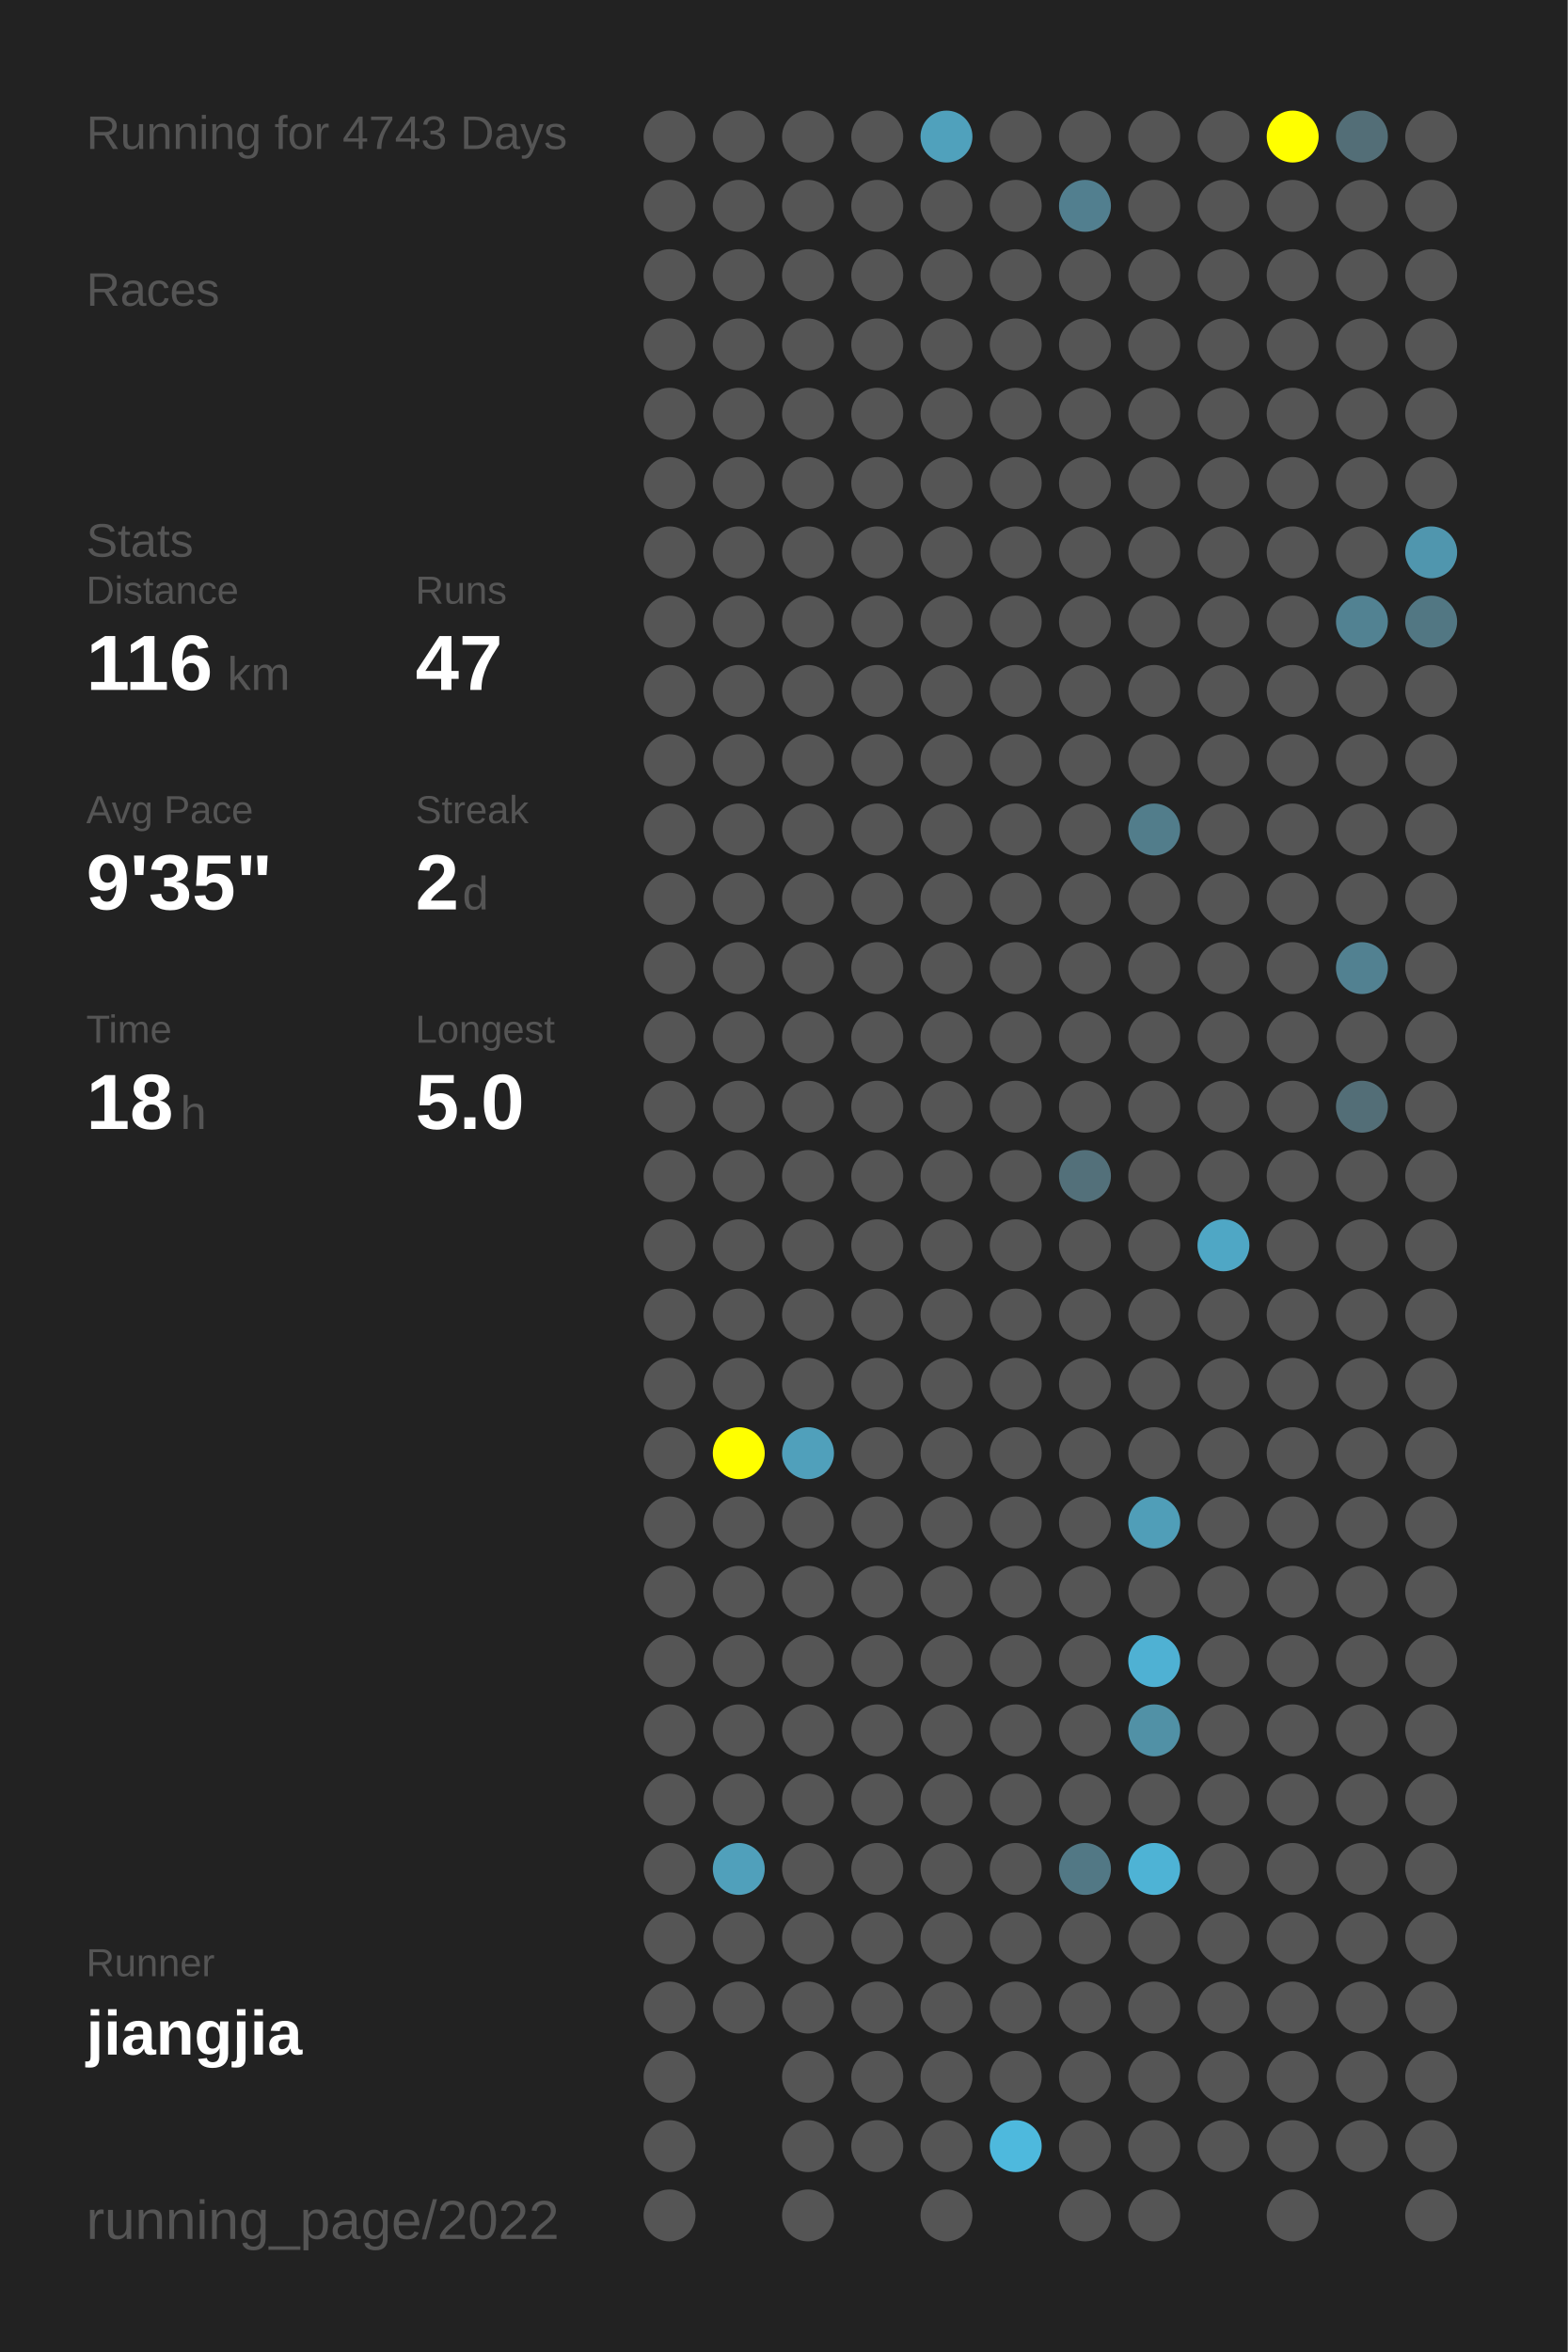
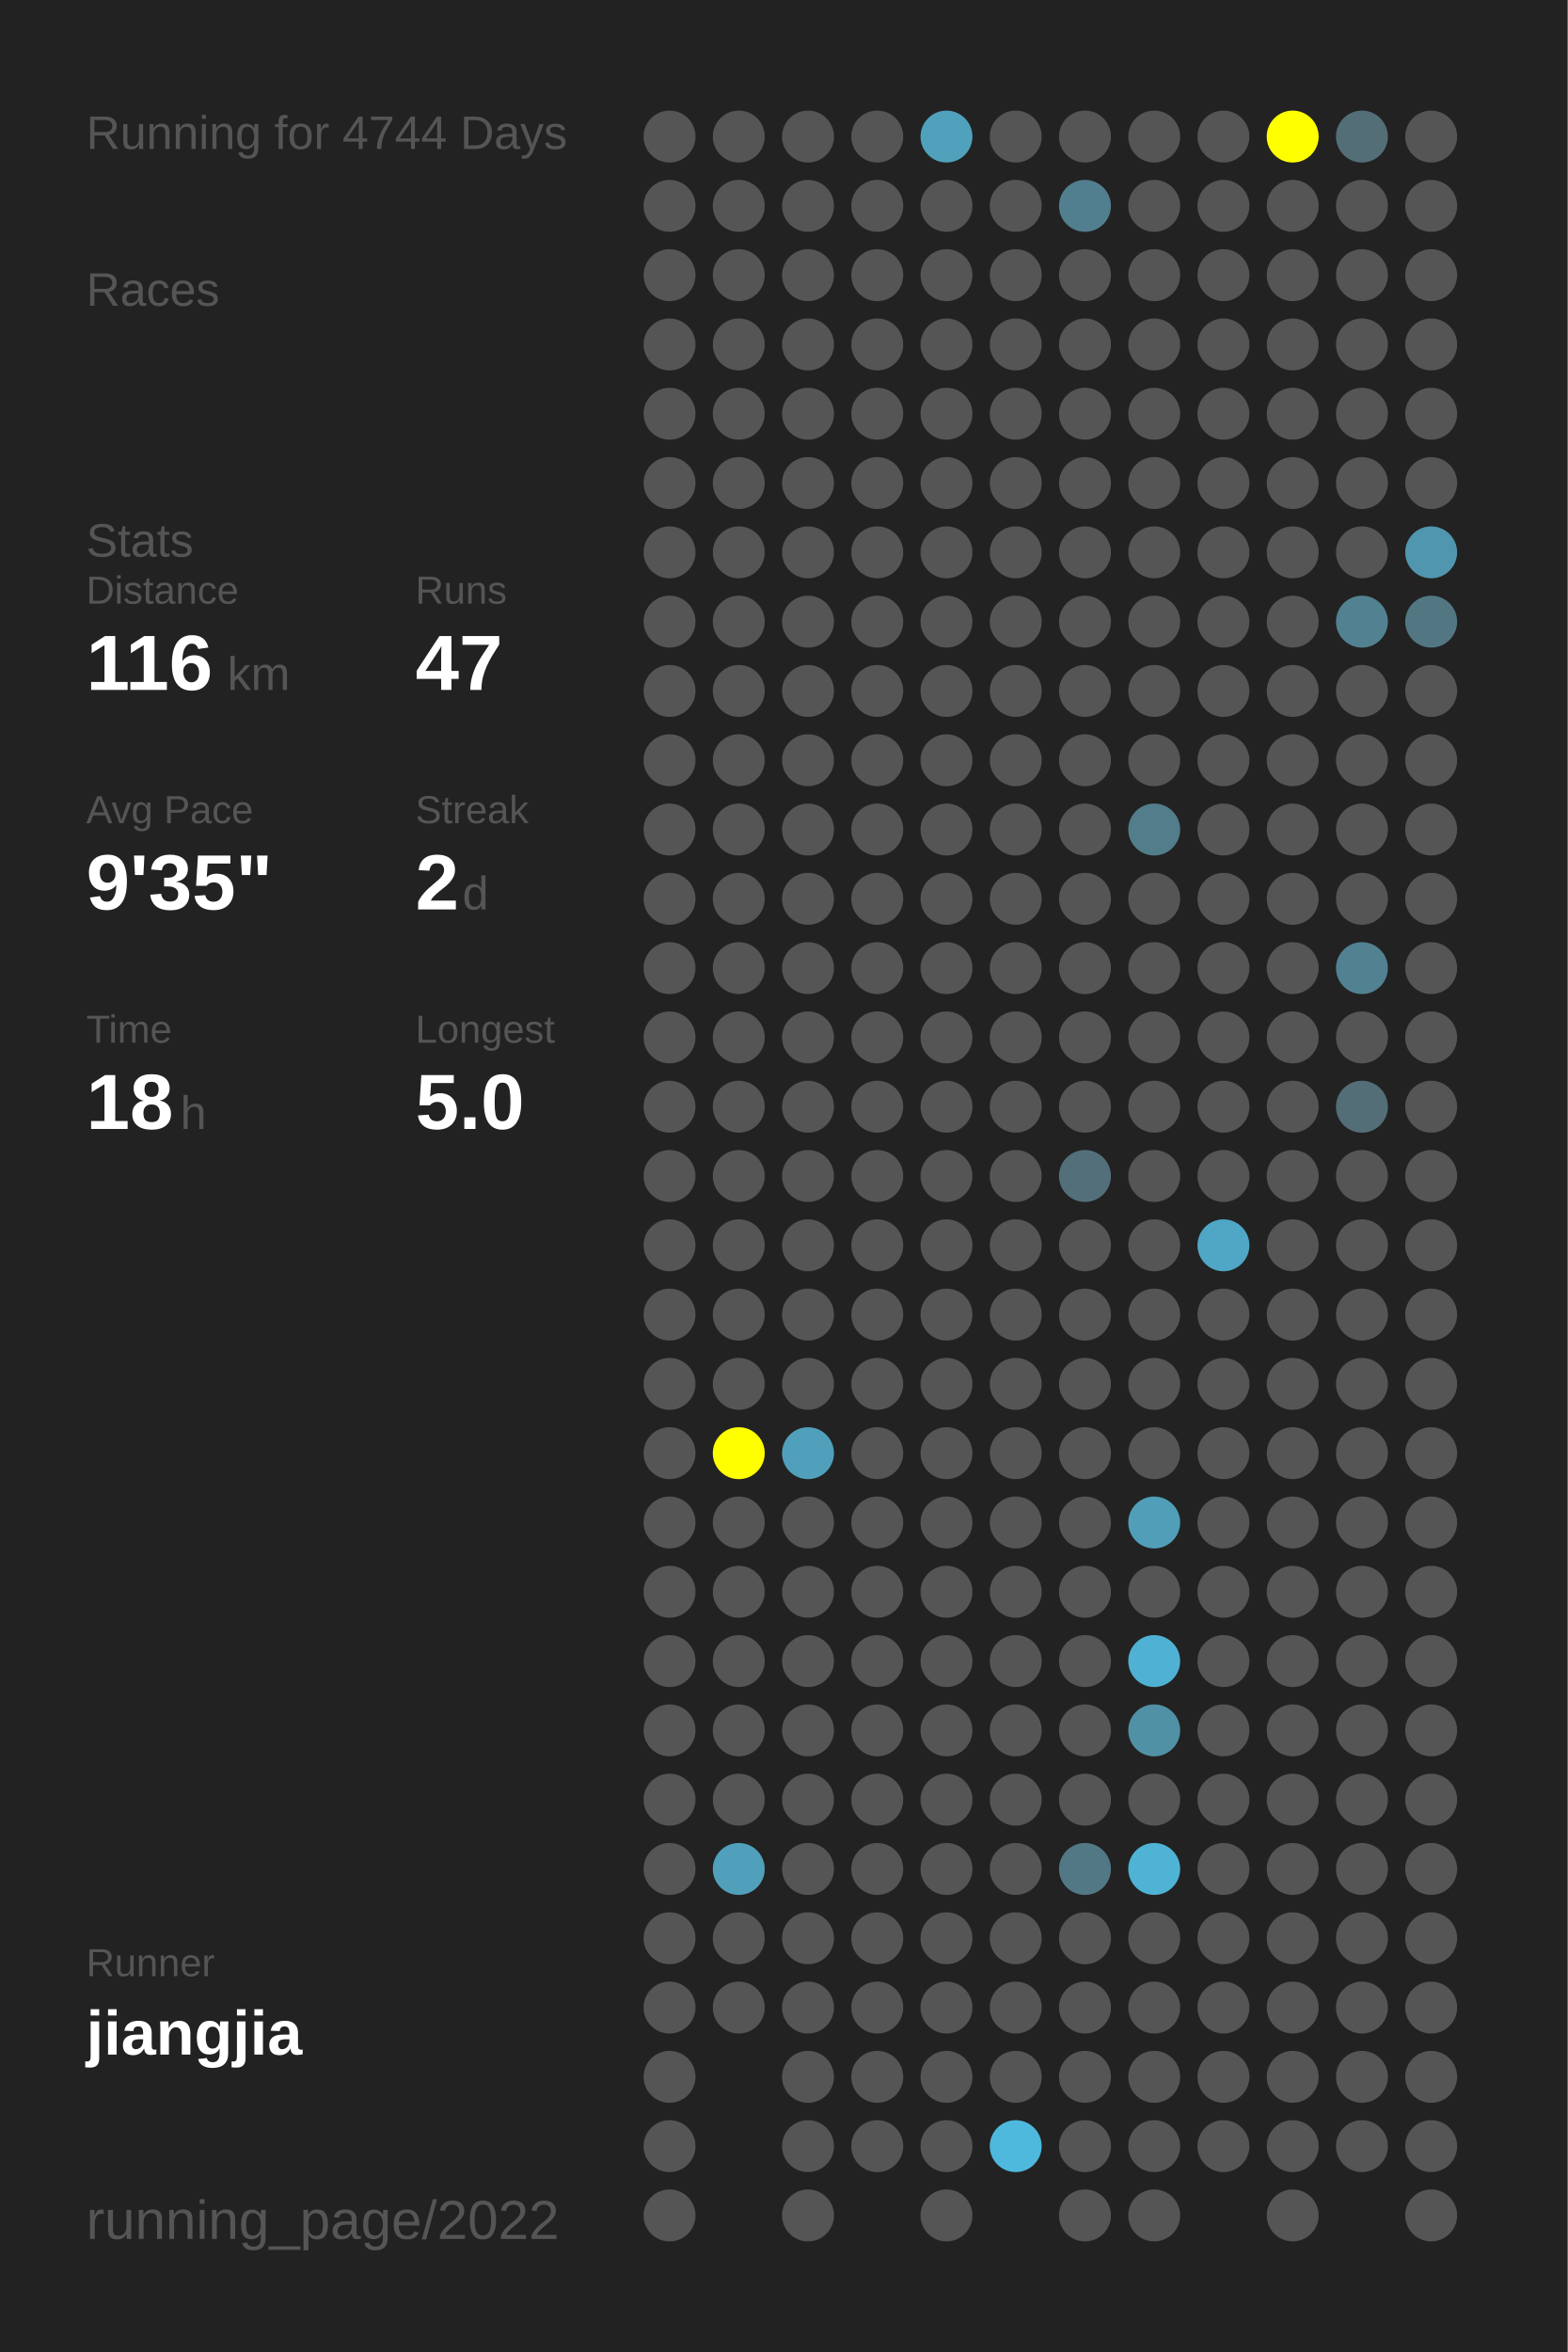
<svg xmlns="http://www.w3.org/2000/svg" baseProfile="full" height="300mm" version="1.1" viewBox="0,0,200,300" width="200mm">
  <defs />
  <rect fill="#222222" height="300" width="200" x="0" y="0" />
-   <text fill="#555555" style="font-size:6px; font-family:Arial;" x="11" y="19">Running for 4743 Days</text>
+   <text fill="#555555" style="font-size:6px; font-family:Arial;" x="11" y="19">Running for 4744 Days</text>
  <text fill="#555555" style="font-size:6px; font-family:Arial;" x="11" y="39">Races</text>
  <text fill="#555555" style="font-size:6px; font-family:Arial;" x="11" y="71">Stats</text>
  <text fill="#555555" style="font-size:5px; font-family:Arial;" x="11" y="77">Distance</text>
  <text fill="#FFFFFF" style="font-size:10px; font-family:Arial; font-weight:bold;" x="11" y="88">116</text>
  <text fill="#555555" style="font-size:6px; font-family:Arial;" x="29" y="88">km</text>
  <text fill="#555555" style="font-size:5px; font-family:Arial;" x="53" y="77">Runs</text>
  <text fill="#FFFFFF" style="font-size:10px; font-family:Arial; font-weight:bold;" x="53" y="88">47</text>
  <text fill="#555555" style="font-size:5px; font-family:Arial;" x="11" y="105">Avg Pace</text>
  <text fill="#FFFFFF" style="font-size:10px; font-family:Arial; font-weight:bold;" x="11" y="116">9'35"</text>
  <text fill="#555555" style="font-size:5px; font-family:Arial;" x="53" y="105">Streak</text>
  <text fill="#FFFFFF" style="font-size:10px; font-family:Arial; font-weight:bold;" x="53" y="116">2</text>
  <text fill="#555555" style="font-size:6px; font-family:Arial;" x="59" y="116">d</text>
  <text fill="#555555" style="font-size:5px; font-family:Arial;" x="11" y="133">Time</text>
  <text fill="#FFFFFF" style="font-size:10px; font-family:Arial; font-weight:bold;" x="11" y="144">18</text>
  <text fill="#555555" style="font-size:6px; font-family:Arial;" x="23" y="144">h</text>
  <text fill="#555555" style="font-size:5px; font-family:Arial;" x="53" y="133">Longest</text>
  <text fill="#FFFFFF" style="font-size:10px; font-family:Arial; font-weight:bold;" x="53" y="144">5.0</text>
  <text fill="#555555" style="font-size:5px; font-family:Arial;" x="11" y="252.065">Runner</text>
  <text fill="#FFFFFF" style="font-size:8px; font-family:Arial; font-weight:bold;" x="11" y="262.065">jiangjia</text>
  <text fill="#555555" style="font-size:7px; font-family:Arial;" x="11" y="285.581">running_page/2022</text>
  <circle cx="85.417" cy="17.419" fill="#555555" r="3.312" />
  <circle cx="85.417" cy="26.258" fill="#555555" r="3.312" />
  <circle cx="85.417" cy="35.097" fill="#555555" r="3.312" />
  <circle cx="85.417" cy="43.935" fill="#555555" r="3.312" />
  <circle cx="85.417" cy="52.774" fill="#555555" r="3.312" />
  <circle cx="85.417" cy="61.613" fill="#555555" r="3.312" />
  <circle cx="85.417" cy="70.452" fill="#555555" r="3.312" />
  <circle cx="85.417" cy="79.29" fill="#555555" r="3.312" />
  <circle cx="85.417" cy="88.129" fill="#555555" r="3.312" />
  <circle cx="85.417" cy="96.968" fill="#555555" r="3.312" />
  <circle cx="85.417" cy="105.806" fill="#555555" r="3.312" />
  <circle cx="85.417" cy="114.645" fill="#555555" r="3.312" />
  <circle cx="85.417" cy="123.484" fill="#555555" r="3.312" />
  <circle cx="85.417" cy="132.323" fill="#555555" r="3.312" />
  <circle cx="85.417" cy="141.161" fill="#555555" r="3.312" />
  <circle cx="85.417" cy="150" fill="#555555" r="3.312" />
  <circle cx="85.417" cy="158.839" fill="#555555" r="3.312" />
  <circle cx="85.417" cy="167.677" fill="#555555" r="3.312" />
  <circle cx="85.417" cy="176.516" fill="#555555" r="3.312" />
  <circle cx="85.417" cy="185.355" fill="#555555" r="3.312" />
  <circle cx="85.417" cy="194.194" fill="#555555" r="3.312" />
  <circle cx="85.417" cy="203.032" fill="#555555" r="3.312" />
  <circle cx="85.417" cy="211.871" fill="#555555" r="3.312" />
  <circle cx="85.417" cy="220.71" fill="#555555" r="3.312" />
  <circle cx="85.417" cy="229.548" fill="#555555" r="3.312" />
  <circle cx="85.417" cy="238.387" fill="#555555" r="3.312" />
  <circle cx="85.417" cy="247.226" fill="#555555" r="3.312" />
  <circle cx="85.417" cy="256.065" fill="#555555" r="3.312" />
  <circle cx="85.417" cy="264.903" fill="#555555" r="3.312" />
  <circle cx="85.417" cy="273.742" fill="#555555" r="3.312" />
  <circle cx="85.417" cy="282.581" fill="#555555" r="3.312" />
  <circle cx="94.25" cy="17.419" fill="#555555" r="3.312" />
  <circle cx="94.25" cy="26.258" fill="#555555" r="3.312" />
  <circle cx="94.25" cy="35.097" fill="#555555" r="3.312" />
  <circle cx="94.25" cy="43.935" fill="#555555" r="3.312" />
  <circle cx="94.25" cy="52.774" fill="#555555" r="3.312" />
  <circle cx="94.25" cy="61.613" fill="#555555" r="3.312" />
  <circle cx="94.25" cy="70.452" fill="#555555" r="3.312" />
  <circle cx="94.25" cy="79.29" fill="#555555" r="3.312" />
  <circle cx="94.25" cy="88.129" fill="#555555" r="3.312" />
  <circle cx="94.25" cy="96.968" fill="#555555" r="3.312" />
  <circle cx="94.25" cy="105.806" fill="#555555" r="3.312" />
  <circle cx="94.25" cy="114.645" fill="#555555" r="3.312" />
  <circle cx="94.25" cy="123.484" fill="#555555" r="3.312" />
  <circle cx="94.25" cy="132.323" fill="#555555" r="3.312" />
  <circle cx="94.25" cy="141.161" fill="#555555" r="3.312" />
  <circle cx="94.25" cy="150" fill="#555555" r="3.312" />
  <circle cx="94.25" cy="158.839" fill="#555555" r="3.312" />
  <circle cx="94.25" cy="167.677" fill="#555555" r="3.312" />
  <circle cx="94.25" cy="176.516" fill="#555555" r="3.312" />
  <circle cx="94.25" cy="185.355" fill="#FFFF00" r="3.312" />
  <circle cx="94.25" cy="194.194" fill="#555555" r="3.312" />
  <circle cx="94.25" cy="203.032" fill="#555555" r="3.312" />
  <circle cx="94.25" cy="211.871" fill="#555555" r="3.312" />
  <circle cx="94.25" cy="220.71" fill="#555555" r="3.312" />
  <circle cx="94.25" cy="229.548" fill="#555555" r="3.312" />
  <circle cx="94.25" cy="238.387" fill="#50a0bb" r="3.312" />
  <circle cx="94.25" cy="247.226" fill="#555555" r="3.312" />
  <circle cx="94.25" cy="256.065" fill="#555555" r="3.312" />
  <circle cx="103.083" cy="17.419" fill="#555555" r="3.312" />
  <circle cx="103.083" cy="26.258" fill="#555555" r="3.312" />
  <circle cx="103.083" cy="35.097" fill="#555555" r="3.312" />
  <circle cx="103.083" cy="43.935" fill="#555555" r="3.312" />
  <circle cx="103.083" cy="52.774" fill="#555555" r="3.312" />
  <circle cx="103.083" cy="61.613" fill="#555555" r="3.312" />
  <circle cx="103.083" cy="70.452" fill="#555555" r="3.312" />
  <circle cx="103.083" cy="79.29" fill="#555555" r="3.312" />
  <circle cx="103.083" cy="88.129" fill="#555555" r="3.312" />
  <circle cx="103.083" cy="96.968" fill="#555555" r="3.312" />
  <circle cx="103.083" cy="105.806" fill="#555555" r="3.312" />
  <circle cx="103.083" cy="114.645" fill="#555555" r="3.312" />
  <circle cx="103.083" cy="123.484" fill="#555555" r="3.312" />
  <circle cx="103.083" cy="132.323" fill="#555555" r="3.312" />
  <circle cx="103.083" cy="141.161" fill="#555555" r="3.312" />
  <circle cx="103.083" cy="150" fill="#555555" r="3.312" />
  <circle cx="103.083" cy="158.839" fill="#555555" r="3.312" />
  <circle cx="103.083" cy="167.677" fill="#555555" r="3.312" />
  <circle cx="103.083" cy="176.516" fill="#555555" r="3.312" />
  <circle cx="103.083" cy="185.355" fill="#50a0bb" r="3.312" />
  <circle cx="103.083" cy="194.194" fill="#555555" r="3.312" />
  <circle cx="103.083" cy="203.032" fill="#555555" r="3.312" />
  <circle cx="103.083" cy="211.871" fill="#555555" r="3.312" />
  <circle cx="103.083" cy="220.71" fill="#555555" r="3.312" />
  <circle cx="103.083" cy="229.548" fill="#555555" r="3.312" />
  <circle cx="103.083" cy="238.387" fill="#555555" r="3.312" />
  <circle cx="103.083" cy="247.226" fill="#555555" r="3.312" />
  <circle cx="103.083" cy="256.065" fill="#555555" r="3.312" />
  <circle cx="103.083" cy="264.903" fill="#555555" r="3.312" />
  <circle cx="103.083" cy="273.742" fill="#555555" r="3.312" />
  <circle cx="103.083" cy="282.581" fill="#555555" r="3.312" />
  <circle cx="111.917" cy="17.419" fill="#555555" r="3.312" />
  <circle cx="111.917" cy="26.258" fill="#555555" r="3.312" />
  <circle cx="111.917" cy="35.097" fill="#555555" r="3.312" />
  <circle cx="111.917" cy="43.935" fill="#555555" r="3.312" />
  <circle cx="111.917" cy="52.774" fill="#555555" r="3.312" />
  <circle cx="111.917" cy="61.613" fill="#555555" r="3.312" />
  <circle cx="111.917" cy="70.452" fill="#555555" r="3.312" />
  <circle cx="111.917" cy="79.29" fill="#555555" r="3.312" />
  <circle cx="111.917" cy="88.129" fill="#555555" r="3.312" />
  <circle cx="111.917" cy="96.968" fill="#555555" r="3.312" />
  <circle cx="111.917" cy="105.806" fill="#555555" r="3.312" />
  <circle cx="111.917" cy="114.645" fill="#555555" r="3.312" />
  <circle cx="111.917" cy="123.484" fill="#555555" r="3.312" />
  <circle cx="111.917" cy="132.323" fill="#555555" r="3.312" />
  <circle cx="111.917" cy="141.161" fill="#555555" r="3.312" />
  <circle cx="111.917" cy="150" fill="#555555" r="3.312" />
  <circle cx="111.917" cy="158.839" fill="#555555" r="3.312" />
  <circle cx="111.917" cy="167.677" fill="#555555" r="3.312" />
  <circle cx="111.917" cy="176.516" fill="#555555" r="3.312" />
  <circle cx="111.917" cy="185.355" fill="#555555" r="3.312" />
  <circle cx="111.917" cy="194.194" fill="#555555" r="3.312" />
  <circle cx="111.917" cy="203.032" fill="#555555" r="3.312" />
  <circle cx="111.917" cy="211.871" fill="#555555" r="3.312" />
  <circle cx="111.917" cy="220.71" fill="#555555" r="3.312" />
  <circle cx="111.917" cy="229.548" fill="#555555" r="3.312" />
  <circle cx="111.917" cy="238.387" fill="#555555" r="3.312" />
  <circle cx="111.917" cy="247.226" fill="#555555" r="3.312" />
  <circle cx="111.917" cy="256.065" fill="#555555" r="3.312" />
  <circle cx="111.917" cy="264.903" fill="#555555" r="3.312" />
  <circle cx="111.917" cy="273.742" fill="#555555" r="3.312" />
  <circle cx="120.75" cy="17.419" fill="#50a1bc" r="3.312" />
  <circle cx="120.75" cy="26.258" fill="#555555" r="3.312" />
  <circle cx="120.75" cy="35.097" fill="#555555" r="3.312" />
  <circle cx="120.75" cy="43.935" fill="#555555" r="3.312" />
  <circle cx="120.75" cy="52.774" fill="#555555" r="3.312" />
  <circle cx="120.75" cy="61.613" fill="#555555" r="3.312" />
  <circle cx="120.75" cy="70.452" fill="#555555" r="3.312" />
  <circle cx="120.75" cy="79.29" fill="#555555" r="3.312" />
  <circle cx="120.75" cy="88.129" fill="#555555" r="3.312" />
  <circle cx="120.75" cy="96.968" fill="#555555" r="3.312" />
  <circle cx="120.75" cy="105.806" fill="#555555" r="3.312" />
  <circle cx="120.75" cy="114.645" fill="#555555" r="3.312" />
  <circle cx="120.75" cy="123.484" fill="#555555" r="3.312" />
  <circle cx="120.75" cy="132.323" fill="#555555" r="3.312" />
  <circle cx="120.75" cy="141.161" fill="#555555" r="3.312" />
  <circle cx="120.75" cy="150" fill="#555555" r="3.312" />
  <circle cx="120.75" cy="158.839" fill="#555555" r="3.312" />
  <circle cx="120.75" cy="167.677" fill="#555555" r="3.312" />
  <circle cx="120.75" cy="176.516" fill="#555555" r="3.312" />
  <circle cx="120.75" cy="185.355" fill="#555555" r="3.312" />
  <circle cx="120.75" cy="194.194" fill="#555555" r="3.312" />
  <circle cx="120.75" cy="203.032" fill="#555555" r="3.312" />
  <circle cx="120.75" cy="211.871" fill="#555555" r="3.312" />
  <circle cx="120.75" cy="220.71" fill="#555555" r="3.312" />
  <circle cx="120.75" cy="229.548" fill="#555555" r="3.312" />
  <circle cx="120.75" cy="238.387" fill="#555555" r="3.312" />
  <circle cx="120.75" cy="247.226" fill="#555555" r="3.312" />
  <circle cx="120.75" cy="256.065" fill="#555555" r="3.312" />
  <circle cx="120.75" cy="264.903" fill="#555555" r="3.312" />
  <circle cx="120.75" cy="273.742" fill="#555555" r="3.312" />
  <circle cx="120.75" cy="282.581" fill="#555555" r="3.312" />
  <circle cx="129.583" cy="17.419" fill="#555555" r="3.312" />
  <circle cx="129.583" cy="26.258" fill="#555555" r="3.312" />
  <circle cx="129.583" cy="35.097" fill="#555555" r="3.312" />
  <circle cx="129.583" cy="43.935" fill="#555555" r="3.312" />
  <circle cx="129.583" cy="52.774" fill="#555555" r="3.312" />
  <circle cx="129.583" cy="61.613" fill="#555555" r="3.312" />
  <circle cx="129.583" cy="70.452" fill="#555555" r="3.312" />
  <circle cx="129.583" cy="79.29" fill="#555555" r="3.312" />
  <circle cx="129.583" cy="88.129" fill="#555555" r="3.312" />
  <circle cx="129.583" cy="96.968" fill="#555555" r="3.312" />
  <circle cx="129.583" cy="105.806" fill="#555555" r="3.312" />
  <circle cx="129.583" cy="114.645" fill="#555555" r="3.312" />
  <circle cx="129.583" cy="123.484" fill="#555555" r="3.312" />
  <circle cx="129.583" cy="132.323" fill="#555555" r="3.312" />
  <circle cx="129.583" cy="141.161" fill="#555555" r="3.312" />
  <circle cx="129.583" cy="150" fill="#555555" r="3.312" />
  <circle cx="129.583" cy="158.839" fill="#555555" r="3.312" />
  <circle cx="129.583" cy="167.677" fill="#555555" r="3.312" />
  <circle cx="129.583" cy="176.516" fill="#555555" r="3.312" />
  <circle cx="129.583" cy="185.355" fill="#555555" r="3.312" />
  <circle cx="129.583" cy="194.194" fill="#555555" r="3.312" />
  <circle cx="129.583" cy="203.032" fill="#555555" r="3.312" />
  <circle cx="129.583" cy="211.871" fill="#555555" r="3.312" />
  <circle cx="129.583" cy="220.71" fill="#555555" r="3.312" />
  <circle cx="129.583" cy="229.548" fill="#555555" r="3.312" />
  <circle cx="129.583" cy="238.387" fill="#555555" r="3.312" />
  <circle cx="129.583" cy="247.226" fill="#555555" r="3.312" />
  <circle cx="129.583" cy="256.065" fill="#555555" r="3.312" />
  <circle cx="129.583" cy="264.903" fill="#555555" r="3.312" />
  <circle cx="129.583" cy="273.742" fill="#4eb9dd" r="3.312" />
  <circle cx="138.417" cy="17.419" fill="#555555" r="3.312" />
  <circle cx="138.417" cy="26.258" fill="#527f8f" r="3.312" />
  <circle cx="138.417" cy="35.097" fill="#555555" r="3.312" />
  <circle cx="138.417" cy="43.935" fill="#555555" r="3.312" />
  <circle cx="138.417" cy="52.774" fill="#555555" r="3.312" />
  <circle cx="138.417" cy="61.613" fill="#555555" r="3.312" />
  <circle cx="138.417" cy="70.452" fill="#555555" r="3.312" />
  <circle cx="138.417" cy="79.29" fill="#555555" r="3.312" />
  <circle cx="138.417" cy="88.129" fill="#555555" r="3.312" />
  <circle cx="138.417" cy="96.968" fill="#555555" r="3.312" />
  <circle cx="138.417" cy="105.806" fill="#555555" r="3.312" />
  <circle cx="138.417" cy="114.645" fill="#555555" r="3.312" />
  <circle cx="138.417" cy="123.484" fill="#555555" r="3.312" />
  <circle cx="138.417" cy="132.323" fill="#555555" r="3.312" />
  <circle cx="138.417" cy="141.161" fill="#555555" r="3.312" />
  <circle cx="138.417" cy="150" fill="#53707a" r="3.312" />
  <circle cx="138.417" cy="158.839" fill="#555555" r="3.312" />
  <circle cx="138.417" cy="167.677" fill="#555555" r="3.312" />
  <circle cx="138.417" cy="176.516" fill="#555555" r="3.312" />
  <circle cx="138.417" cy="185.355" fill="#555555" r="3.312" />
  <circle cx="138.417" cy="194.194" fill="#555555" r="3.312" />
  <circle cx="138.417" cy="203.032" fill="#555555" r="3.312" />
  <circle cx="138.417" cy="211.871" fill="#555555" r="3.312" />
  <circle cx="138.417" cy="220.71" fill="#555555" r="3.312" />
  <circle cx="138.417" cy="229.548" fill="#555555" r="3.312" />
  <circle cx="138.417" cy="238.387" fill="#527885" r="3.312" />
  <circle cx="138.417" cy="247.226" fill="#555555" r="3.312" />
  <circle cx="138.417" cy="256.065" fill="#555555" r="3.312" />
  <circle cx="138.417" cy="264.903" fill="#555555" r="3.312" />
  <circle cx="138.417" cy="273.742" fill="#555555" r="3.312" />
  <circle cx="138.417" cy="282.581" fill="#555555" r="3.312" />
  <circle cx="147.25" cy="17.419" fill="#555555" r="3.312" />
  <circle cx="147.25" cy="26.258" fill="#555555" r="3.312" />
  <circle cx="147.25" cy="35.097" fill="#555555" r="3.312" />
  <circle cx="147.25" cy="43.935" fill="#555555" r="3.312" />
  <circle cx="147.25" cy="52.774" fill="#555555" r="3.312" />
  <circle cx="147.25" cy="61.613" fill="#555555" r="3.312" />
  <circle cx="147.25" cy="70.452" fill="#555555" r="3.312" />
  <circle cx="147.25" cy="79.29" fill="#555555" r="3.312" />
  <circle cx="147.25" cy="88.129" fill="#555555" r="3.312" />
  <circle cx="147.25" cy="96.968" fill="#555555" r="3.312" />
  <circle cx="147.25" cy="105.806" fill="#527d8b" r="3.312" />
  <circle cx="147.25" cy="114.645" fill="#555555" r="3.312" />
  <circle cx="147.25" cy="123.484" fill="#555555" r="3.312" />
  <circle cx="147.25" cy="132.323" fill="#555555" r="3.312" />
  <circle cx="147.25" cy="141.161" fill="#555555" r="3.312" />
  <circle cx="147.25" cy="150" fill="#555555" r="3.312" />
  <circle cx="147.25" cy="158.839" fill="#555555" r="3.312" />
  <circle cx="147.25" cy="167.677" fill="#555555" r="3.312" />
  <circle cx="147.25" cy="176.516" fill="#555555" r="3.312" />
  <circle cx="147.25" cy="185.355" fill="#555555" r="3.312" />
  <circle cx="147.25" cy="194.194" fill="#509eb8" r="3.312" />
  <circle cx="147.25" cy="203.032" fill="#555555" r="3.312" />
  <circle cx="147.25" cy="211.871" fill="#4fb1d3" r="3.312" />
  <circle cx="147.25" cy="220.71" fill="#5191a6" r="3.312" />
  <circle cx="147.25" cy="229.548" fill="#555555" r="3.312" />
  <circle cx="147.25" cy="238.387" fill="#4eb3d5" r="3.312" />
  <circle cx="147.25" cy="247.226" fill="#555555" r="3.312" />
  <circle cx="147.25" cy="256.065" fill="#555555" r="3.312" />
  <circle cx="147.25" cy="264.903" fill="#555555" r="3.312" />
  <circle cx="147.25" cy="273.742" fill="#555555" r="3.312" />
  <circle cx="147.25" cy="282.581" fill="#555555" r="3.312" />
  <circle cx="156.083" cy="17.419" fill="#555555" r="3.312" />
  <circle cx="156.083" cy="26.258" fill="#555555" r="3.312" />
  <circle cx="156.083" cy="35.097" fill="#555555" r="3.312" />
  <circle cx="156.083" cy="43.935" fill="#555555" r="3.312" />
  <circle cx="156.083" cy="52.774" fill="#555555" r="3.312" />
  <circle cx="156.083" cy="61.613" fill="#555555" r="3.312" />
  <circle cx="156.083" cy="70.452" fill="#555555" r="3.312" />
  <circle cx="156.083" cy="79.29" fill="#555555" r="3.312" />
  <circle cx="156.083" cy="88.129" fill="#555555" r="3.312" />
  <circle cx="156.083" cy="96.968" fill="#555555" r="3.312" />
  <circle cx="156.083" cy="105.806" fill="#555555" r="3.312" />
  <circle cx="156.083" cy="114.645" fill="#555555" r="3.312" />
  <circle cx="156.083" cy="123.484" fill="#555555" r="3.312" />
  <circle cx="156.083" cy="132.323" fill="#555555" r="3.312" />
  <circle cx="156.083" cy="141.161" fill="#555555" r="3.312" />
  <circle cx="156.083" cy="150" fill="#555555" r="3.312" />
  <circle cx="156.083" cy="158.839" fill="#4fa7c5" r="3.312" />
  <circle cx="156.083" cy="167.677" fill="#555555" r="3.312" />
  <circle cx="156.083" cy="176.516" fill="#555555" r="3.312" />
  <circle cx="156.083" cy="185.355" fill="#555555" r="3.312" />
  <circle cx="156.083" cy="194.194" fill="#555555" r="3.312" />
  <circle cx="156.083" cy="203.032" fill="#555555" r="3.312" />
  <circle cx="156.083" cy="211.871" fill="#555555" r="3.312" />
  <circle cx="156.083" cy="220.71" fill="#555555" r="3.312" />
  <circle cx="156.083" cy="229.548" fill="#555555" r="3.312" />
  <circle cx="156.083" cy="238.387" fill="#555555" r="3.312" />
  <circle cx="156.083" cy="247.226" fill="#555555" r="3.312" />
  <circle cx="156.083" cy="256.065" fill="#555555" r="3.312" />
  <circle cx="156.083" cy="264.903" fill="#555555" r="3.312" />
  <circle cx="156.083" cy="273.742" fill="#555555" r="3.312" />
  <circle cx="164.917" cy="17.419" fill="#FFFF00" r="3.312" />
  <circle cx="164.917" cy="26.258" fill="#555555" r="3.312" />
  <circle cx="164.917" cy="35.097" fill="#555555" r="3.312" />
  <circle cx="164.917" cy="43.935" fill="#555555" r="3.312" />
  <circle cx="164.917" cy="52.774" fill="#555555" r="3.312" />
  <circle cx="164.917" cy="61.613" fill="#555555" r="3.312" />
  <circle cx="164.917" cy="70.452" fill="#555555" r="3.312" />
  <circle cx="164.917" cy="79.29" fill="#555555" r="3.312" />
  <circle cx="164.917" cy="88.129" fill="#555555" r="3.312" />
  <circle cx="164.917" cy="96.968" fill="#555555" r="3.312" />
  <circle cx="164.917" cy="105.806" fill="#555555" r="3.312" />
  <circle cx="164.917" cy="114.645" fill="#555555" r="3.312" />
  <circle cx="164.917" cy="123.484" fill="#555555" r="3.312" />
  <circle cx="164.917" cy="132.323" fill="#555555" r="3.312" />
  <circle cx="164.917" cy="141.161" fill="#555555" r="3.312" />
  <circle cx="164.917" cy="150" fill="#555555" r="3.312" />
  <circle cx="164.917" cy="158.839" fill="#555555" r="3.312" />
  <circle cx="164.917" cy="167.677" fill="#555555" r="3.312" />
  <circle cx="164.917" cy="176.516" fill="#555555" r="3.312" />
  <circle cx="164.917" cy="185.355" fill="#555555" r="3.312" />
  <circle cx="164.917" cy="194.194" fill="#555555" r="3.312" />
  <circle cx="164.917" cy="203.032" fill="#555555" r="3.312" />
  <circle cx="164.917" cy="211.871" fill="#555555" r="3.312" />
  <circle cx="164.917" cy="220.71" fill="#555555" r="3.312" />
  <circle cx="164.917" cy="229.548" fill="#555555" r="3.312" />
  <circle cx="164.917" cy="238.387" fill="#555555" r="3.312" />
  <circle cx="164.917" cy="247.226" fill="#555555" r="3.312" />
  <circle cx="164.917" cy="256.065" fill="#555555" r="3.312" />
  <circle cx="164.917" cy="264.903" fill="#555555" r="3.312" />
  <circle cx="164.917" cy="273.742" fill="#555555" r="3.312" />
  <circle cx="164.917" cy="282.581" fill="#555555" r="3.312" />
  <circle cx="173.75" cy="17.419" fill="#536e77" r="3.312" />
  <circle cx="173.75" cy="26.258" fill="#555555" r="3.312" />
  <circle cx="173.75" cy="35.097" fill="#555555" r="3.312" />
  <circle cx="173.75" cy="43.935" fill="#555555" r="3.312" />
  <circle cx="173.75" cy="52.774" fill="#555555" r="3.312" />
  <circle cx="173.75" cy="61.613" fill="#555555" r="3.312" />
  <circle cx="173.75" cy="70.452" fill="#555555" r="3.312" />
  <circle cx="173.75" cy="79.29" fill="#528292" r="3.312" />
  <circle cx="173.75" cy="88.129" fill="#555555" r="3.312" />
  <circle cx="173.75" cy="96.968" fill="#555555" r="3.312" />
  <circle cx="173.75" cy="105.806" fill="#555555" r="3.312" />
  <circle cx="173.75" cy="114.645" fill="#555555" r="3.312" />
  <circle cx="173.75" cy="123.484" fill="#528191" r="3.312" />
  <circle cx="173.75" cy="132.323" fill="#555555" r="3.312" />
  <circle cx="173.75" cy="141.161" fill="#536e77" r="3.312" />
  <circle cx="173.75" cy="150" fill="#555555" r="3.312" />
  <circle cx="173.75" cy="158.839" fill="#555555" r="3.312" />
  <circle cx="173.75" cy="167.677" fill="#555555" r="3.312" />
  <circle cx="173.75" cy="176.516" fill="#555555" r="3.312" />
  <circle cx="173.75" cy="185.355" fill="#555555" r="3.312" />
  <circle cx="173.75" cy="194.194" fill="#555555" r="3.312" />
  <circle cx="173.75" cy="203.032" fill="#555555" r="3.312" />
  <circle cx="173.75" cy="211.871" fill="#555555" r="3.312" />
  <circle cx="173.75" cy="220.71" fill="#555555" r="3.312" />
  <circle cx="173.75" cy="229.548" fill="#555555" r="3.312" />
  <circle cx="173.75" cy="238.387" fill="#555555" r="3.312" />
  <circle cx="173.75" cy="247.226" fill="#555555" r="3.312" />
  <circle cx="173.75" cy="256.065" fill="#555555" r="3.312" />
  <circle cx="173.75" cy="264.903" fill="#555555" r="3.312" />
  <circle cx="173.75" cy="273.742" fill="#555555" r="3.312" />
  <circle cx="182.583" cy="17.419" fill="#555555" r="3.312" />
  <circle cx="182.583" cy="26.258" fill="#555555" r="3.312" />
  <circle cx="182.583" cy="35.097" fill="#555555" r="3.312" />
  <circle cx="182.583" cy="43.935" fill="#555555" r="3.312" />
  <circle cx="182.583" cy="52.774" fill="#555555" r="3.312" />
  <circle cx="182.583" cy="61.613" fill="#555555" r="3.312" />
  <circle cx="182.583" cy="70.452" fill="#5096ae" r="3.312" />
  <circle cx="182.583" cy="79.29" fill="#527783" r="3.312" />
  <circle cx="182.583" cy="88.129" fill="#555555" r="3.312" />
  <circle cx="182.583" cy="96.968" fill="#555555" r="3.312" />
  <circle cx="182.583" cy="105.806" fill="#555555" r="3.312" />
  <circle cx="182.583" cy="114.645" fill="#555555" r="3.312" />
  <circle cx="182.583" cy="123.484" fill="#555555" r="3.312" />
  <circle cx="182.583" cy="132.323" fill="#555555" r="3.312" />
  <circle cx="182.583" cy="141.161" fill="#555555" r="3.312" />
  <circle cx="182.583" cy="150" fill="#555555" r="3.312" />
  <circle cx="182.583" cy="158.839" fill="#555555" r="3.312" />
  <circle cx="182.583" cy="167.677" fill="#555555" r="3.312" />
  <circle cx="182.583" cy="176.516" fill="#555555" r="3.312" />
  <circle cx="182.583" cy="185.355" fill="#555555" r="3.312" />
  <circle cx="182.583" cy="194.194" fill="#555555" r="3.312" />
  <circle cx="182.583" cy="203.032" fill="#555555" r="3.312" />
  <circle cx="182.583" cy="211.871" fill="#555555" r="3.312" />
  <circle cx="182.583" cy="220.71" fill="#555555" r="3.312" />
  <circle cx="182.583" cy="229.548" fill="#555555" r="3.312" />
  <circle cx="182.583" cy="238.387" fill="#555555" r="3.312" />
  <circle cx="182.583" cy="247.226" fill="#555555" r="3.312" />
  <circle cx="182.583" cy="256.065" fill="#555555" r="3.312" />
  <circle cx="182.583" cy="264.903" fill="#555555" r="3.312" />
  <circle cx="182.583" cy="273.742" fill="#555555" r="3.312" />
  <circle cx="182.583" cy="282.581" fill="#555555" r="3.312" />
</svg>
